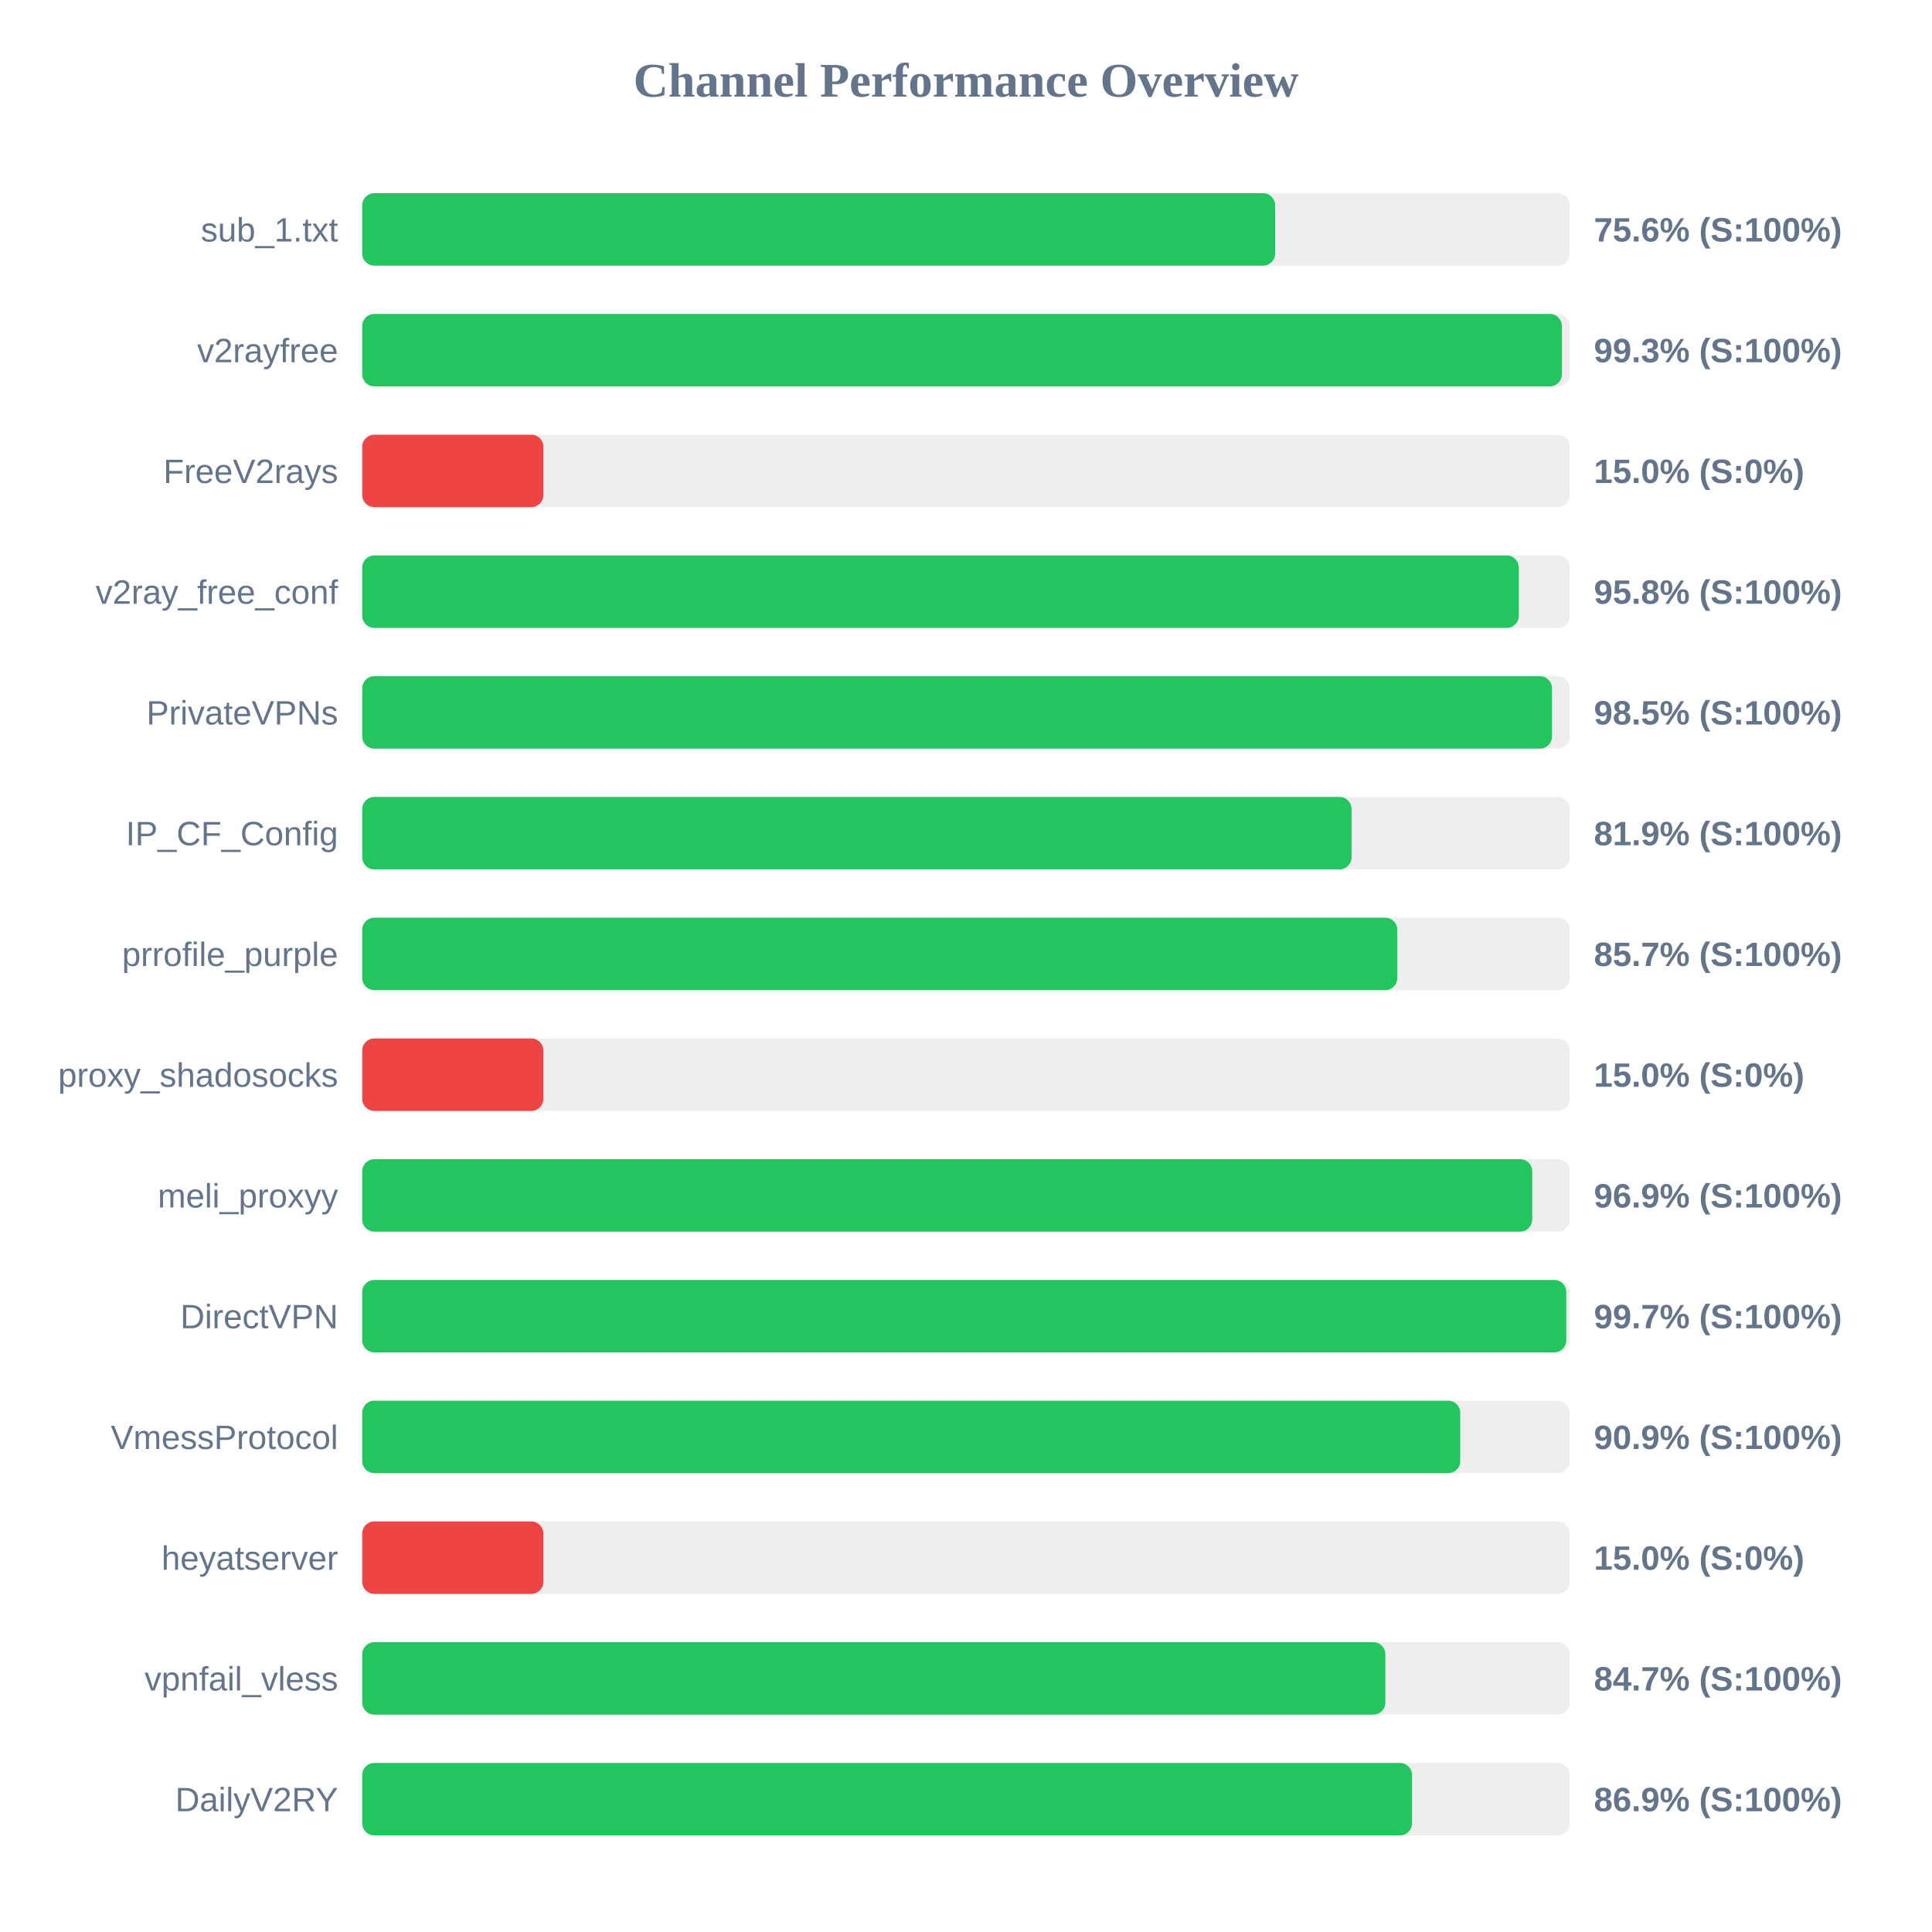
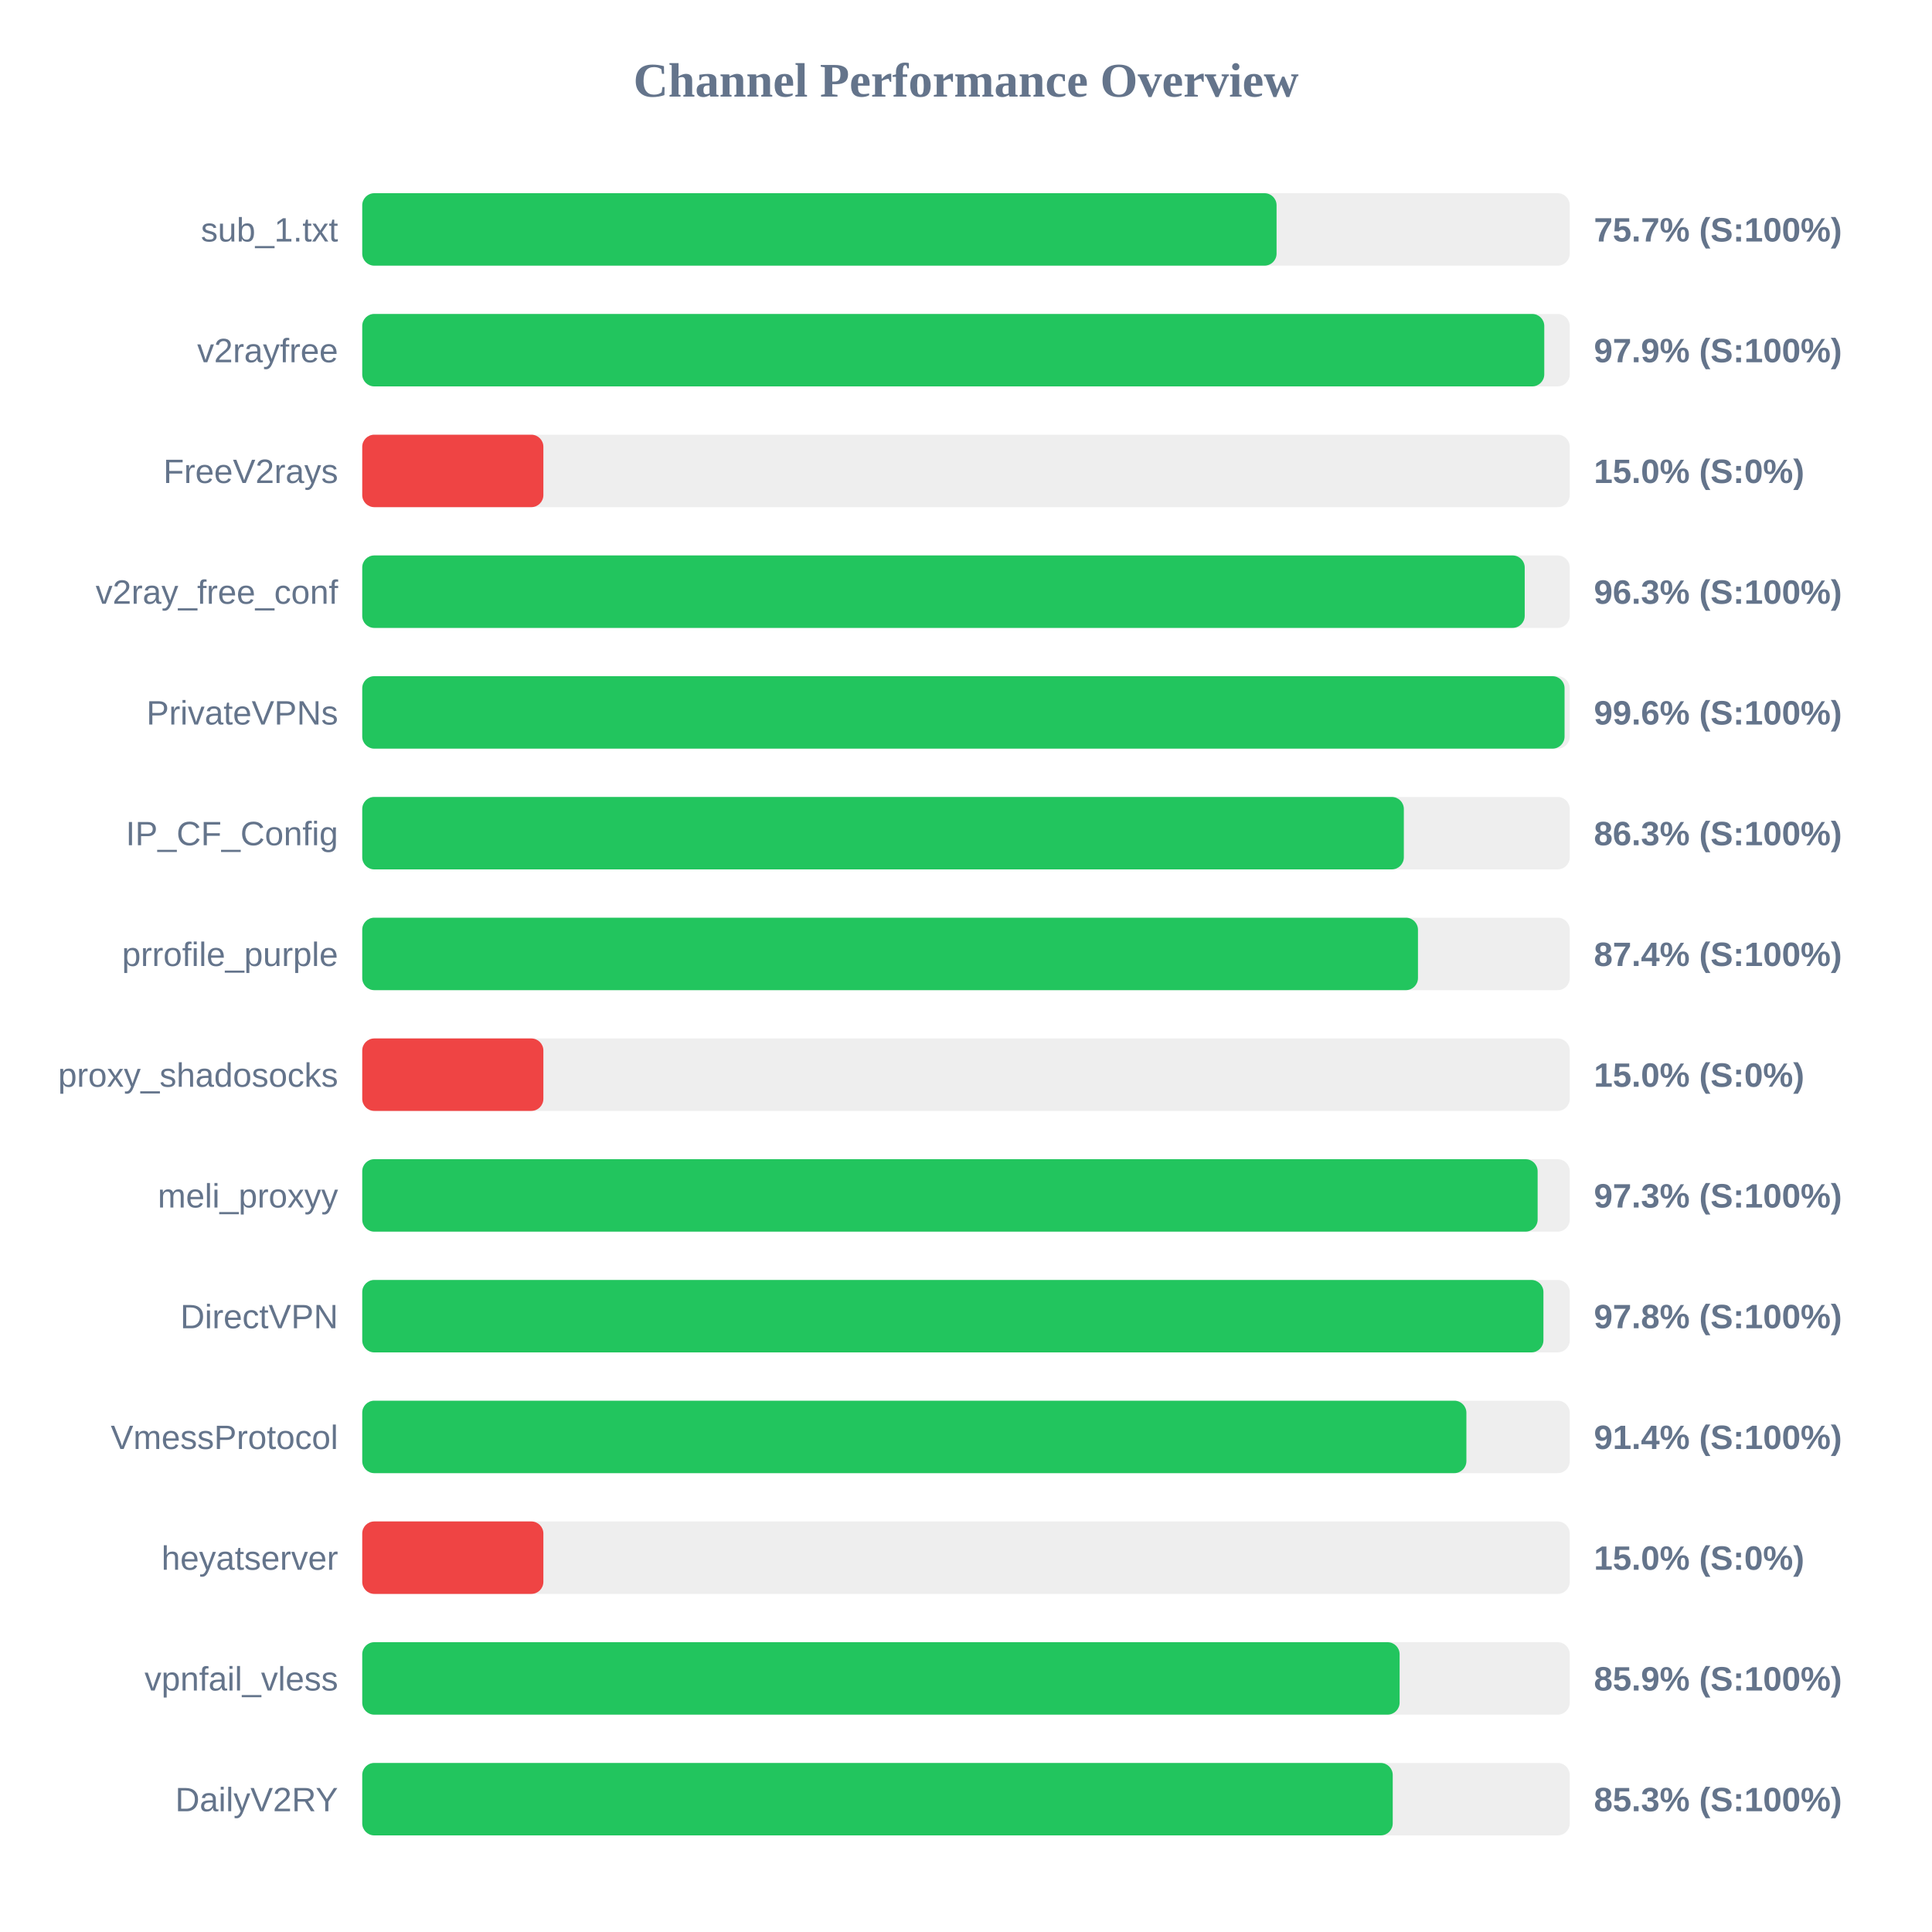
<svg xmlns="http://www.w3.org/2000/svg" width="800" height="800" version="1.1">
  <style>
        .row { font: 14px Arial; fill: #64748b; }
        .score { font: bold 14px Arial; fill: #64748b; }
    </style>
  <text x="400" y="40" text-anchor="middle" font-size="20px" font-weight="bold" fill="#64748b">Channel Performance Overview</text>
  <rect x="150" y="80" width="500" height="30" fill="#eee" rx="5" />
-   <rect x="150" y="80" width="378.0" height="30" fill="#22c55e" rx="5" />
+   <rect x="150" y="80" width="378.6" height="30" fill="#22c55e" rx="5" />
  <text x="140" y="100" text-anchor="end" class="row">sub_1.txt</text>
-   <text x="660" y="100" text-anchor="start" class="score">75.6% (S:100%)</text>
+   <text x="660" y="100" text-anchor="start" class="score">75.7% (S:100%)</text>
  <rect x="150" y="130" width="500" height="30" fill="#eee" rx="5" />
-   <rect x="150" y="130" width="496.75" height="30" fill="#22c55e" rx="5" />
+   <rect x="150" y="130" width="489.45" height="30" fill="#22c55e" rx="5" />
  <text x="140" y="150" text-anchor="end" class="row">v2rayfree</text>
-   <text x="660" y="150" text-anchor="start" class="score">99.3% (S:100%)</text>
+   <text x="660" y="150" text-anchor="start" class="score">97.9% (S:100%)</text>
  <rect x="150" y="180" width="500" height="30" fill="#eee" rx="5" />
  <rect x="150" y="180" width="75.0" height="30" fill="#ef4444" rx="5" />
  <text x="140" y="200" text-anchor="end" class="row">FreeV2rays</text>
  <text x="660" y="200" text-anchor="start" class="score">15.0% (S:0%)</text>
  <rect x="150" y="230" width="500" height="30" fill="#eee" rx="5" />
-   <rect x="150" y="230" width="478.9" height="30" fill="#22c55e" rx="5" />
+   <rect x="150" y="230" width="481.35" height="30" fill="#22c55e" rx="5" />
  <text x="140" y="250" text-anchor="end" class="row">v2ray_free_conf</text>
-   <text x="660" y="250" text-anchor="start" class="score">95.8% (S:100%)</text>
+   <text x="660" y="250" text-anchor="start" class="score">96.3% (S:100%)</text>
  <rect x="150" y="280" width="500" height="30" fill="#eee" rx="5" />
-   <rect x="150" y="280" width="492.65" height="30" fill="#22c55e" rx="5" />
+   <rect x="150" y="280" width="497.85" height="30" fill="#22c55e" rx="5" />
  <text x="140" y="300" text-anchor="end" class="row">PrivateVPNs</text>
-   <text x="660" y="300" text-anchor="start" class="score">98.5% (S:100%)</text>
+   <text x="660" y="300" text-anchor="start" class="score">99.6% (S:100%)</text>
  <rect x="150" y="330" width="500" height="30" fill="#eee" rx="5" />
-   <rect x="150" y="330" width="409.65" height="30" fill="#22c55e" rx="5" />
+   <rect x="150" y="330" width="431.3" height="30" fill="#22c55e" rx="5" />
  <text x="140" y="350" text-anchor="end" class="row">IP_CF_Config</text>
-   <text x="660" y="350" text-anchor="start" class="score">81.9% (S:100%)</text>
+   <text x="660" y="350" text-anchor="start" class="score">86.3% (S:100%)</text>
  <rect x="150" y="380" width="500" height="30" fill="#eee" rx="5" />
-   <rect x="150" y="380" width="428.6" height="30" fill="#22c55e" rx="5" />
+   <rect x="150" y="380" width="437.15" height="30" fill="#22c55e" rx="5" />
  <text x="140" y="400" text-anchor="end" class="row">prrofile_purple</text>
-   <text x="660" y="400" text-anchor="start" class="score">85.7% (S:100%)</text>
+   <text x="660" y="400" text-anchor="start" class="score">87.4% (S:100%)</text>
  <rect x="150" y="430" width="500" height="30" fill="#eee" rx="5" />
  <rect x="150" y="430" width="75.0" height="30" fill="#ef4444" rx="5" />
  <text x="140" y="450" text-anchor="end" class="row">proxy_shadosocks</text>
  <text x="660" y="450" text-anchor="start" class="score">15.0% (S:0%)</text>
  <rect x="150" y="480" width="500" height="30" fill="#eee" rx="5" />
-   <rect x="150" y="480" width="484.45" height="30" fill="#22c55e" rx="5" />
+   <rect x="150" y="480" width="486.7" height="30" fill="#22c55e" rx="5" />
  <text x="140" y="500" text-anchor="end" class="row">meli_proxyy</text>
-   <text x="660" y="500" text-anchor="start" class="score">96.9% (S:100%)</text>
+   <text x="660" y="500" text-anchor="start" class="score">97.3% (S:100%)</text>
  <rect x="150" y="530" width="500" height="30" fill="#eee" rx="5" />
-   <rect x="150" y="530" width="498.55" height="30" fill="#22c55e" rx="5" />
+   <rect x="150" y="530" width="489.1" height="30" fill="#22c55e" rx="5" />
  <text x="140" y="550" text-anchor="end" class="row">DirectVPN</text>
-   <text x="660" y="550" text-anchor="start" class="score">99.7% (S:100%)</text>
+   <text x="660" y="550" text-anchor="start" class="score">97.8% (S:100%)</text>
  <rect x="150" y="580" width="500" height="30" fill="#eee" rx="5" />
-   <rect x="150" y="580" width="454.65" height="30" fill="#22c55e" rx="5" />
+   <rect x="150" y="580" width="457.2" height="30" fill="#22c55e" rx="5" />
  <text x="140" y="600" text-anchor="end" class="row">VmessProtocol</text>
-   <text x="660" y="600" text-anchor="start" class="score">90.9% (S:100%)</text>
+   <text x="660" y="600" text-anchor="start" class="score">91.4% (S:100%)</text>
  <rect x="150" y="630" width="500" height="30" fill="#eee" rx="5" />
  <rect x="150" y="630" width="75.0" height="30" fill="#ef4444" rx="5" />
  <text x="140" y="650" text-anchor="end" class="row">heyatserver</text>
  <text x="660" y="650" text-anchor="start" class="score">15.0% (S:0%)</text>
  <rect x="150" y="680" width="500" height="30" fill="#eee" rx="5" />
-   <rect x="150" y="680" width="423.65" height="30" fill="#22c55e" rx="5" />
+   <rect x="150" y="680" width="429.55" height="30" fill="#22c55e" rx="5" />
  <text x="140" y="700" text-anchor="end" class="row">vpnfail_vless</text>
-   <text x="660" y="700" text-anchor="start" class="score">84.7% (S:100%)</text>
+   <text x="660" y="700" text-anchor="start" class="score">85.9% (S:100%)</text>
  <rect x="150" y="730" width="500" height="30" fill="#eee" rx="5" />
-   <rect x="150" y="730" width="434.7" height="30" fill="#22c55e" rx="5" />
+   <rect x="150" y="730" width="426.7" height="30" fill="#22c55e" rx="5" />
  <text x="140" y="750" text-anchor="end" class="row">DailyV2RY</text>
-   <text x="660" y="750" text-anchor="start" class="score">86.9% (S:100%)</text>
+   <text x="660" y="750" text-anchor="start" class="score">85.3% (S:100%)</text>
</svg>
